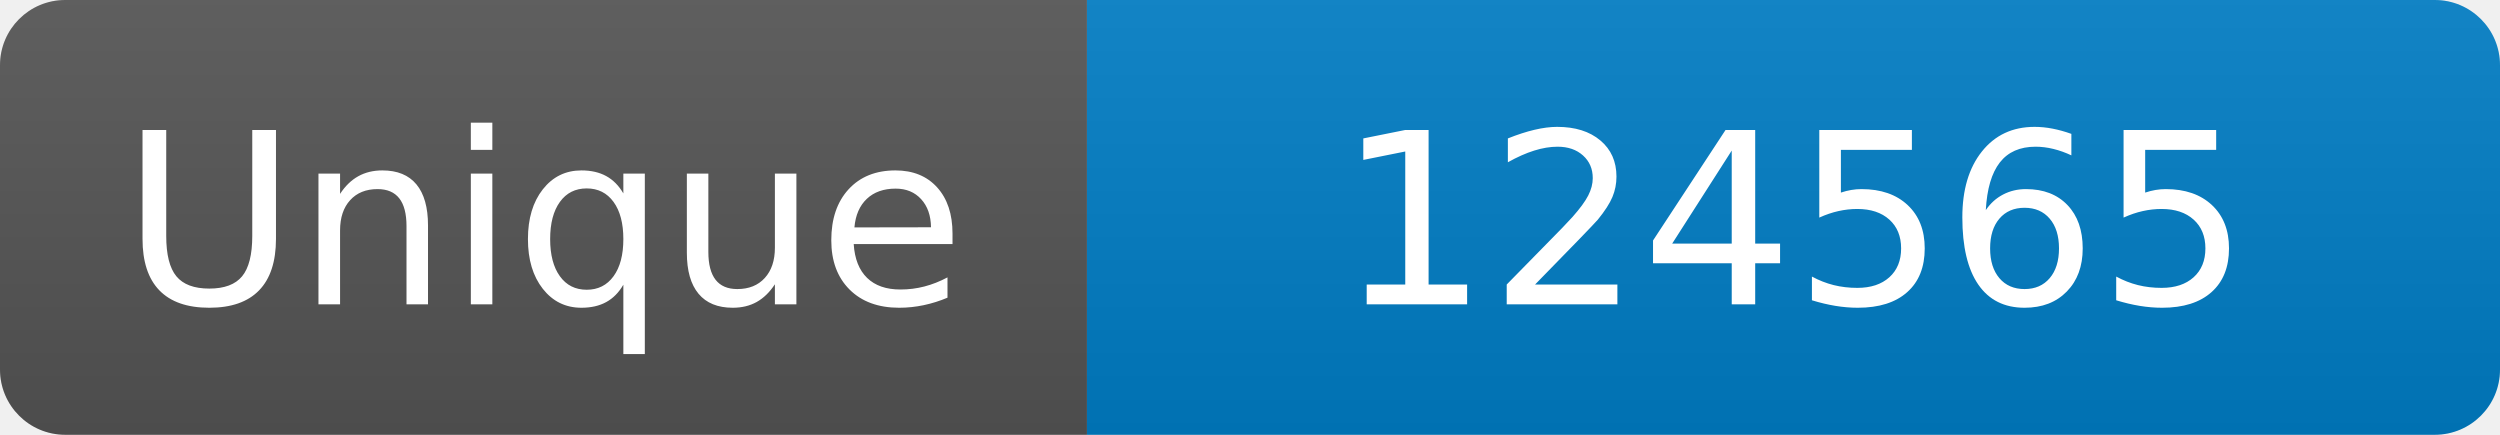
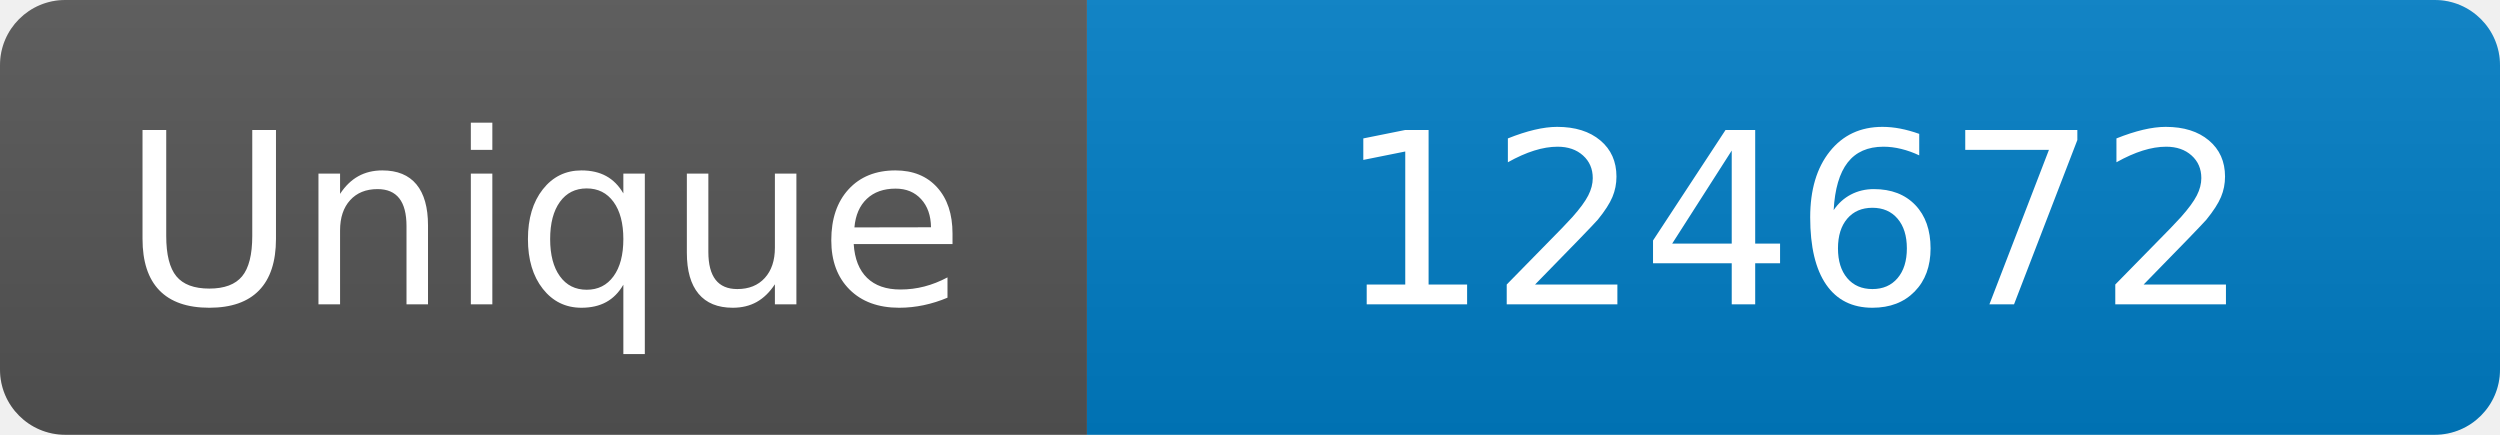
<svg xmlns="http://www.w3.org/2000/svg" width="115" height="20" role="img" aria-label="Maintained?: yes">
  <linearGradient id="s" x2="0" y2="100%">
    <stop offset="0" stop-color="#bbb" stop-opacity=".1" />
    <stop offset="1" stop-opacity=".1" />
  </linearGradient>
  <clipPath id="r">
    <rect width="115" height="20" rx="3" fill="#fff" />
  </clipPath>
  <g clip-path="url(#r)">
    <rect width="50" height="20" fill="#555" />
    <rect x="50" width="160" height="20" fill="#007ec6" />
    <rect width="115" height="20" fill="url(#s)" />
  </g>
  <g fill="#fff" text-anchor="middle" font-family="Verdana,Geneva,DejaVu Sans,sans-serif" font-size="110">
    <text x="250" y="140" transform="scale(.1)" fill="#fff">Unique</text>
-     <text x="825" y="140" transform="scale(.1)" fill="#fff">124565</text>
+     <text x="825" y="140" transform="scale(.1)" fill="#fff">124672</text>
  </g>
</svg>
